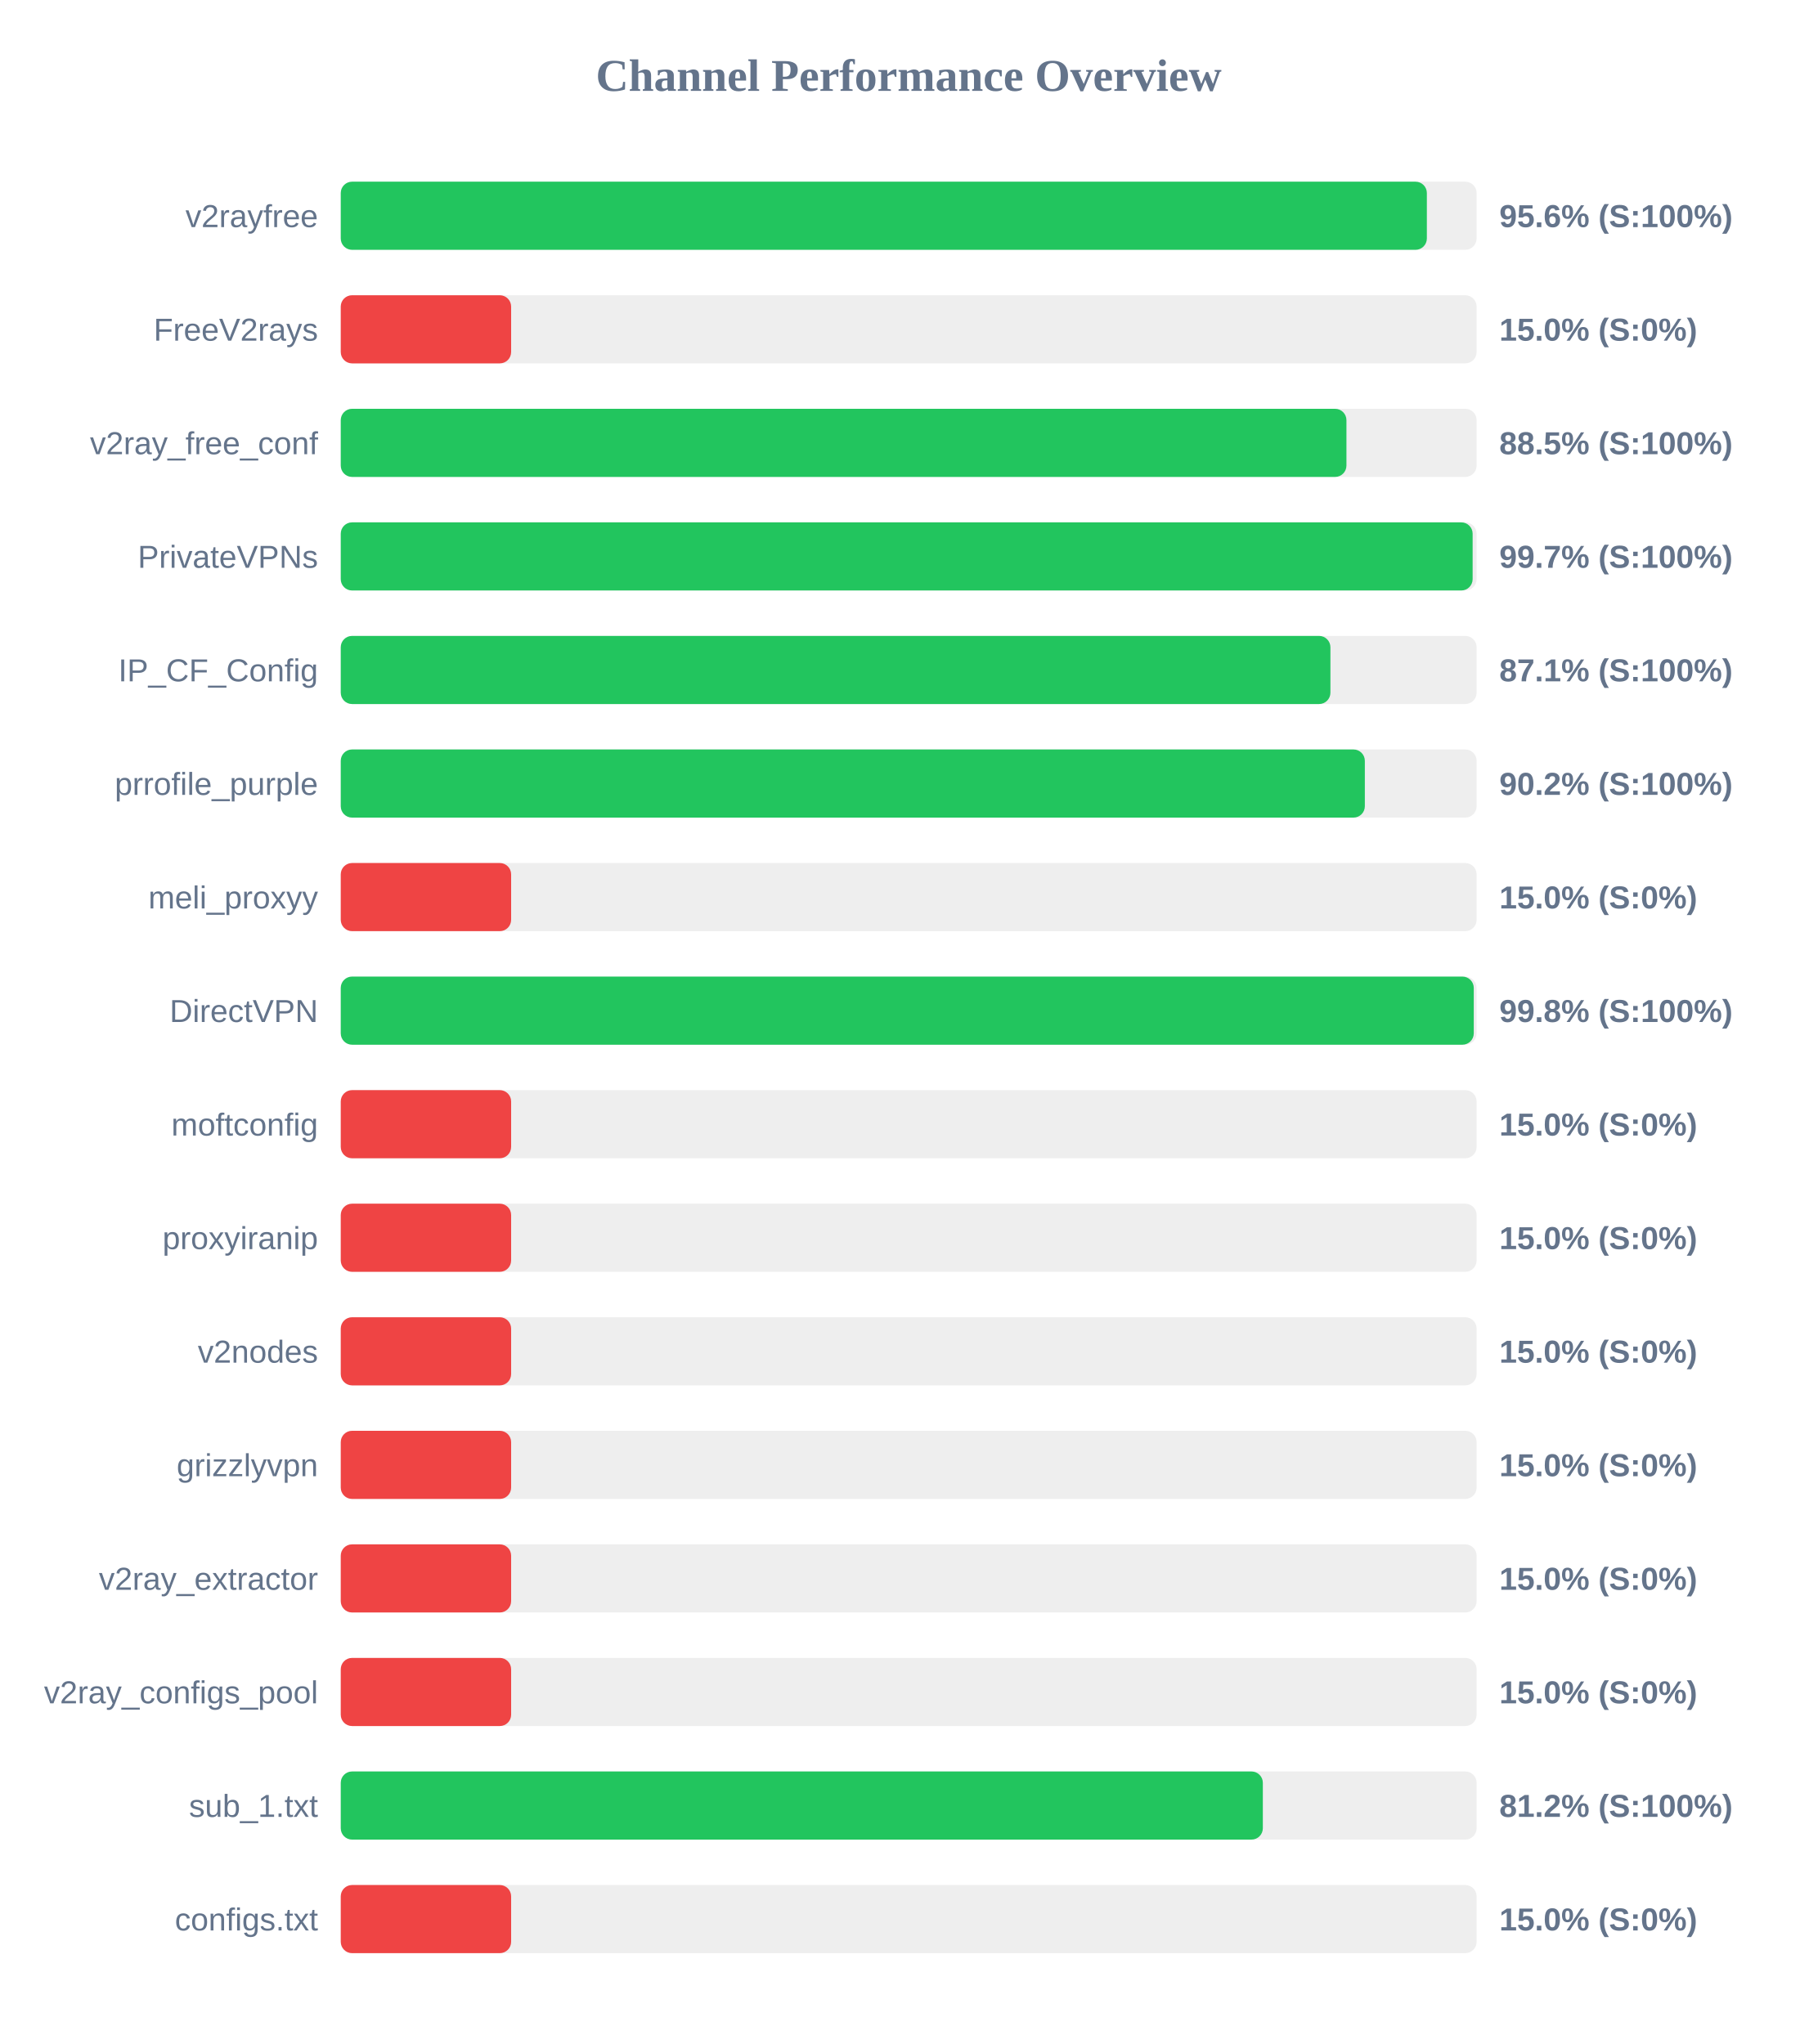
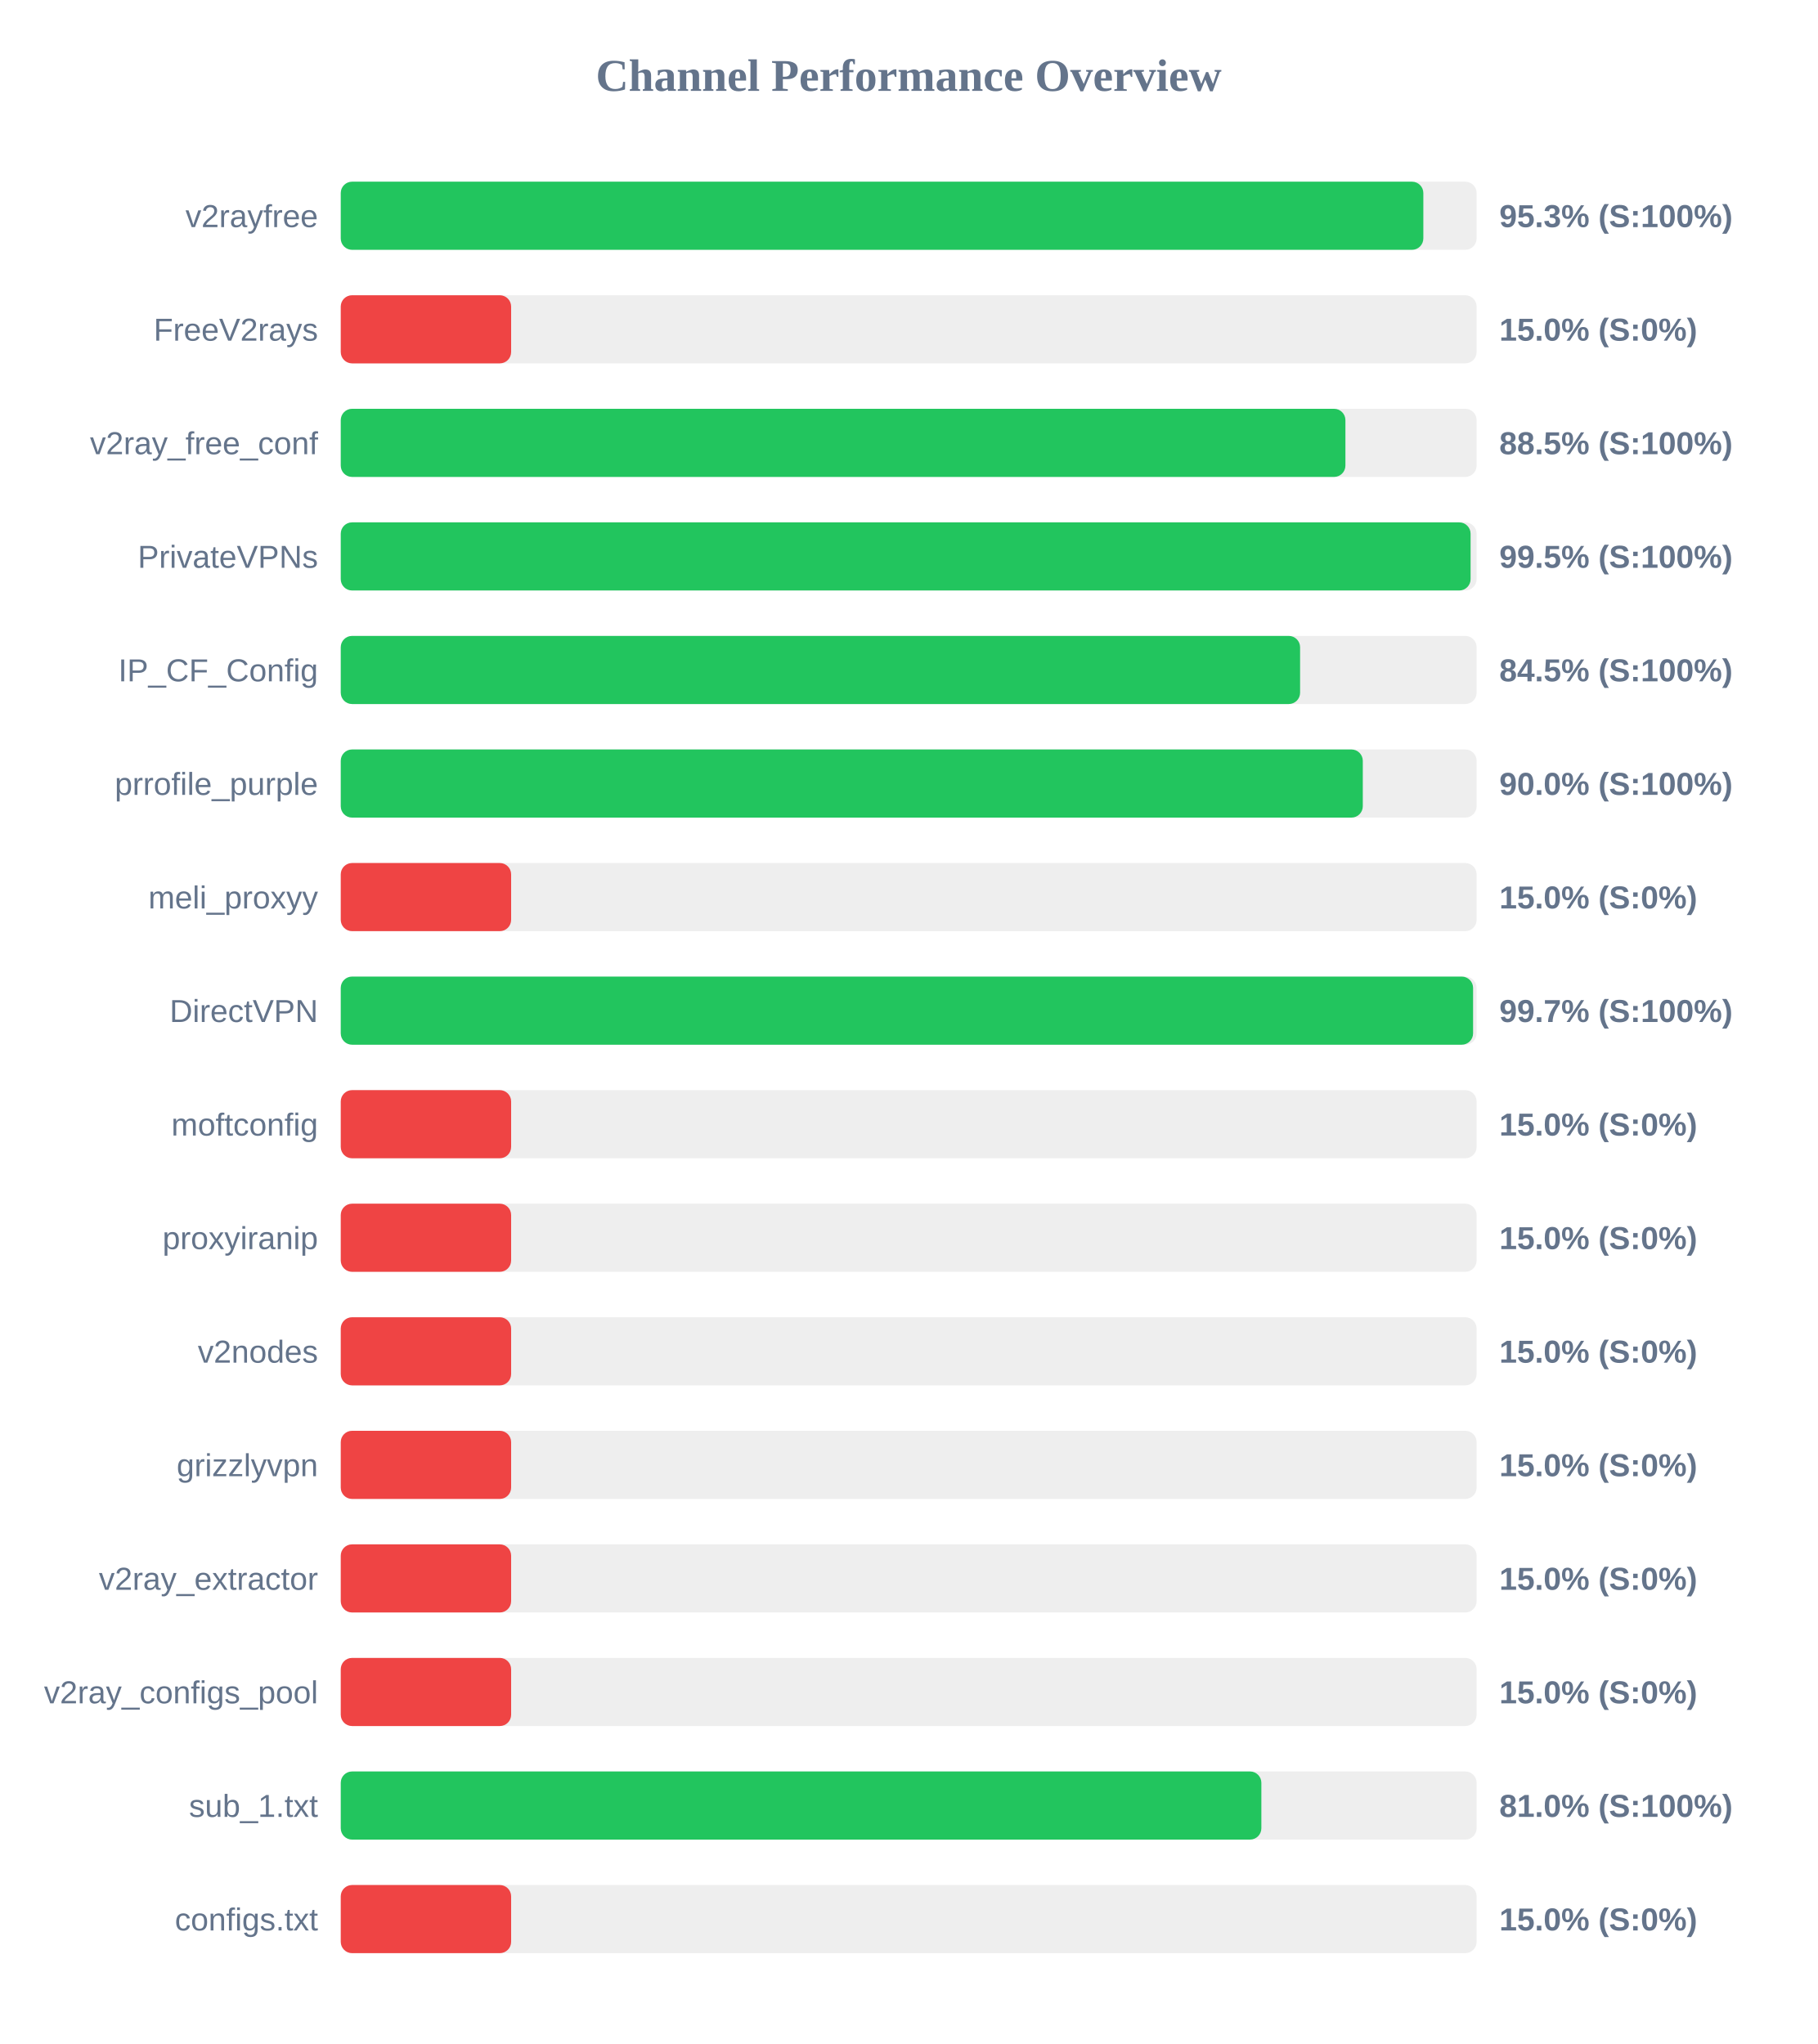
<svg xmlns="http://www.w3.org/2000/svg" width="800" height="900" version="1.1">
  <style>
        .row { font: 14px Arial; fill: #64748b; }
        .score { font: bold 14px Arial; fill: #64748b; }
    </style>
  <text x="400" y="40" text-anchor="middle" font-size="20px" font-weight="bold" fill="#64748b">Channel Performance Overview</text>
  <rect x="150" y="80" width="500" height="30" fill="#eee" rx="5" />
-   <rect x="150" y="80" width="478.1" height="30" fill="#22c55e" rx="5" />
+   <rect x="150" y="80" width="476.55" height="30" fill="#22c55e" rx="5" />
  <text x="140" y="100" text-anchor="end" class="row">v2rayfree</text>
-   <text x="660" y="100" text-anchor="start" class="score">95.6% (S:100%)</text>
+   <text x="660" y="100" text-anchor="start" class="score">95.3% (S:100%)</text>
  <rect x="150" y="130" width="500" height="30" fill="#eee" rx="5" />
  <rect x="150" y="130" width="75.0" height="30" fill="#ef4444" rx="5" />
  <text x="140" y="150" text-anchor="end" class="row">FreeV2rays</text>
  <text x="660" y="150" text-anchor="start" class="score">15.0% (S:0%)</text>
  <rect x="150" y="180" width="500" height="30" fill="#eee" rx="5" />
-   <rect x="150" y="180" width="442.7" height="30" fill="#22c55e" rx="5" />
+   <rect x="150" y="180" width="442.25" height="30" fill="#22c55e" rx="5" />
  <text x="140" y="200" text-anchor="end" class="row">v2ray_free_conf</text>
  <text x="660" y="200" text-anchor="start" class="score">88.5% (S:100%)</text>
  <rect x="150" y="230" width="500" height="30" fill="#eee" rx="5" />
-   <rect x="150" y="230" width="498.25" height="30" fill="#22c55e" rx="5" />
+   <rect x="150" y="230" width="497.35" height="30" fill="#22c55e" rx="5" />
  <text x="140" y="250" text-anchor="end" class="row">PrivateVPNs</text>
-   <text x="660" y="250" text-anchor="start" class="score">99.7% (S:100%)</text>
+   <text x="660" y="250" text-anchor="start" class="score">99.5% (S:100%)</text>
  <rect x="150" y="280" width="500" height="30" fill="#eee" rx="5" />
-   <rect x="150" y="280" width="435.65" height="30" fill="#22c55e" rx="5" />
+   <rect x="150" y="280" width="422.3" height="30" fill="#22c55e" rx="5" />
  <text x="140" y="300" text-anchor="end" class="row">IP_CF_Config</text>
-   <text x="660" y="300" text-anchor="start" class="score">87.1% (S:100%)</text>
+   <text x="660" y="300" text-anchor="start" class="score">84.5% (S:100%)</text>
  <rect x="150" y="330" width="500" height="30" fill="#eee" rx="5" />
-   <rect x="150" y="330" width="450.8" height="30" fill="#22c55e" rx="5" />
+   <rect x="150" y="330" width="449.9" height="30" fill="#22c55e" rx="5" />
  <text x="140" y="350" text-anchor="end" class="row">prrofile_purple</text>
-   <text x="660" y="350" text-anchor="start" class="score">90.2% (S:100%)</text>
+   <text x="660" y="350" text-anchor="start" class="score">90.0% (S:100%)</text>
  <rect x="150" y="380" width="500" height="30" fill="#eee" rx="5" />
  <rect x="150" y="380" width="75.0" height="30" fill="#ef4444" rx="5" />
  <text x="140" y="400" text-anchor="end" class="row">meli_proxyy</text>
  <text x="660" y="400" text-anchor="start" class="score">15.0% (S:0%)</text>
  <rect x="150" y="430" width="500" height="30" fill="#eee" rx="5" />
-   <rect x="150" y="430" width="498.75" height="30" fill="#22c55e" rx="5" />
+   <rect x="150" y="430" width="498.45" height="30" fill="#22c55e" rx="5" />
  <text x="140" y="450" text-anchor="end" class="row">DirectVPN</text>
-   <text x="660" y="450" text-anchor="start" class="score">99.8% (S:100%)</text>
+   <text x="660" y="450" text-anchor="start" class="score">99.7% (S:100%)</text>
  <rect x="150" y="480" width="500" height="30" fill="#eee" rx="5" />
  <rect x="150" y="480" width="75.0" height="30" fill="#ef4444" rx="5" />
  <text x="140" y="500" text-anchor="end" class="row">moftconfig</text>
  <text x="660" y="500" text-anchor="start" class="score">15.0% (S:0%)</text>
  <rect x="150" y="530" width="500" height="30" fill="#eee" rx="5" />
  <rect x="150" y="530" width="75.0" height="30" fill="#ef4444" rx="5" />
  <text x="140" y="550" text-anchor="end" class="row">proxyiranip</text>
  <text x="660" y="550" text-anchor="start" class="score">15.0% (S:0%)</text>
  <rect x="150" y="580" width="500" height="30" fill="#eee" rx="5" />
  <rect x="150" y="580" width="75.0" height="30" fill="#ef4444" rx="5" />
  <text x="140" y="600" text-anchor="end" class="row">v2nodes</text>
  <text x="660" y="600" text-anchor="start" class="score">15.0% (S:0%)</text>
  <rect x="150" y="630" width="500" height="30" fill="#eee" rx="5" />
  <rect x="150" y="630" width="75.0" height="30" fill="#ef4444" rx="5" />
  <text x="140" y="650" text-anchor="end" class="row">grizzlyvpn</text>
  <text x="660" y="650" text-anchor="start" class="score">15.0% (S:0%)</text>
  <rect x="150" y="680" width="500" height="30" fill="#eee" rx="5" />
  <rect x="150" y="680" width="75.0" height="30" fill="#ef4444" rx="5" />
  <text x="140" y="700" text-anchor="end" class="row">v2ray_extractor</text>
  <text x="660" y="700" text-anchor="start" class="score">15.0% (S:0%)</text>
  <rect x="150" y="730" width="500" height="30" fill="#eee" rx="5" />
  <rect x="150" y="730" width="75.0" height="30" fill="#ef4444" rx="5" />
  <text x="140" y="750" text-anchor="end" class="row">v2ray_configs_pool</text>
  <text x="660" y="750" text-anchor="start" class="score">15.0% (S:0%)</text>
  <rect x="150" y="780" width="500" height="30" fill="#eee" rx="5" />
-   <rect x="150" y="780" width="405.9" height="30" fill="#22c55e" rx="5" />
+   <rect x="150" y="780" width="405.25" height="30" fill="#22c55e" rx="5" />
  <text x="140" y="800" text-anchor="end" class="row">sub_1.txt</text>
-   <text x="660" y="800" text-anchor="start" class="score">81.2% (S:100%)</text>
+   <text x="660" y="800" text-anchor="start" class="score">81.0% (S:100%)</text>
  <rect x="150" y="830" width="500" height="30" fill="#eee" rx="5" />
  <rect x="150" y="830" width="75.0" height="30" fill="#ef4444" rx="5" />
  <text x="140" y="850" text-anchor="end" class="row">configs.txt</text>
  <text x="660" y="850" text-anchor="start" class="score">15.0% (S:0%)</text>
</svg>
